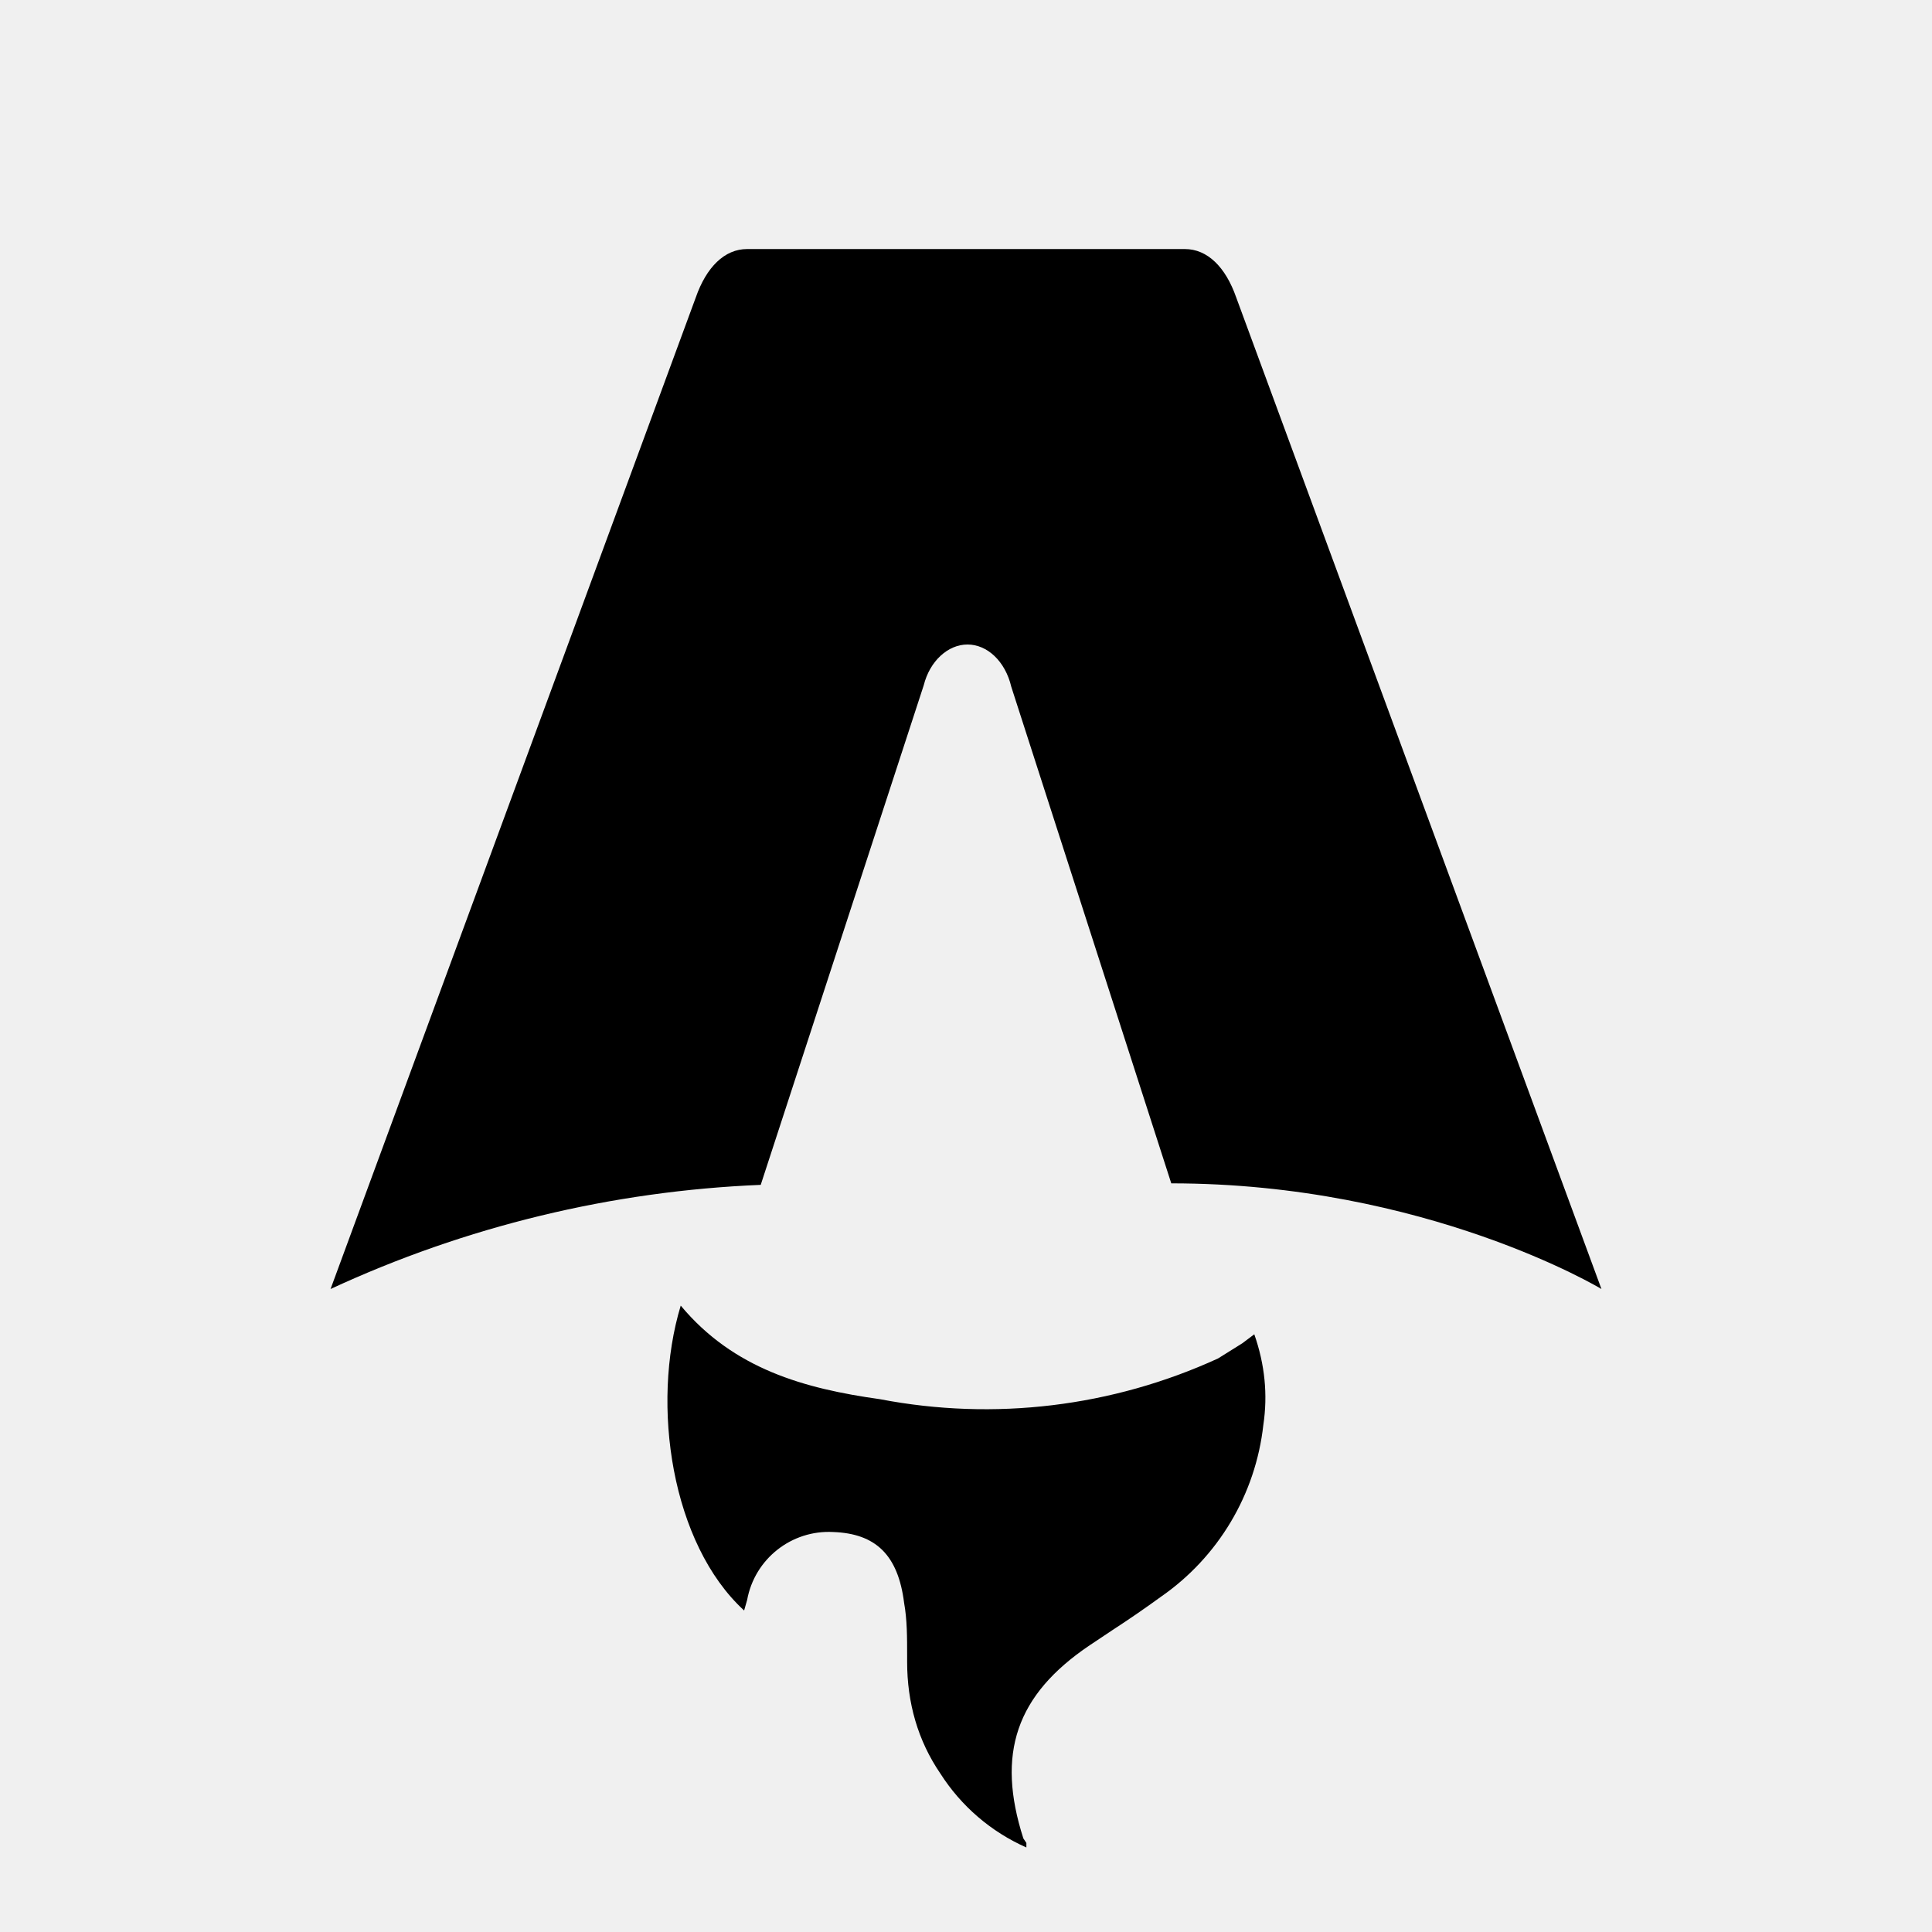
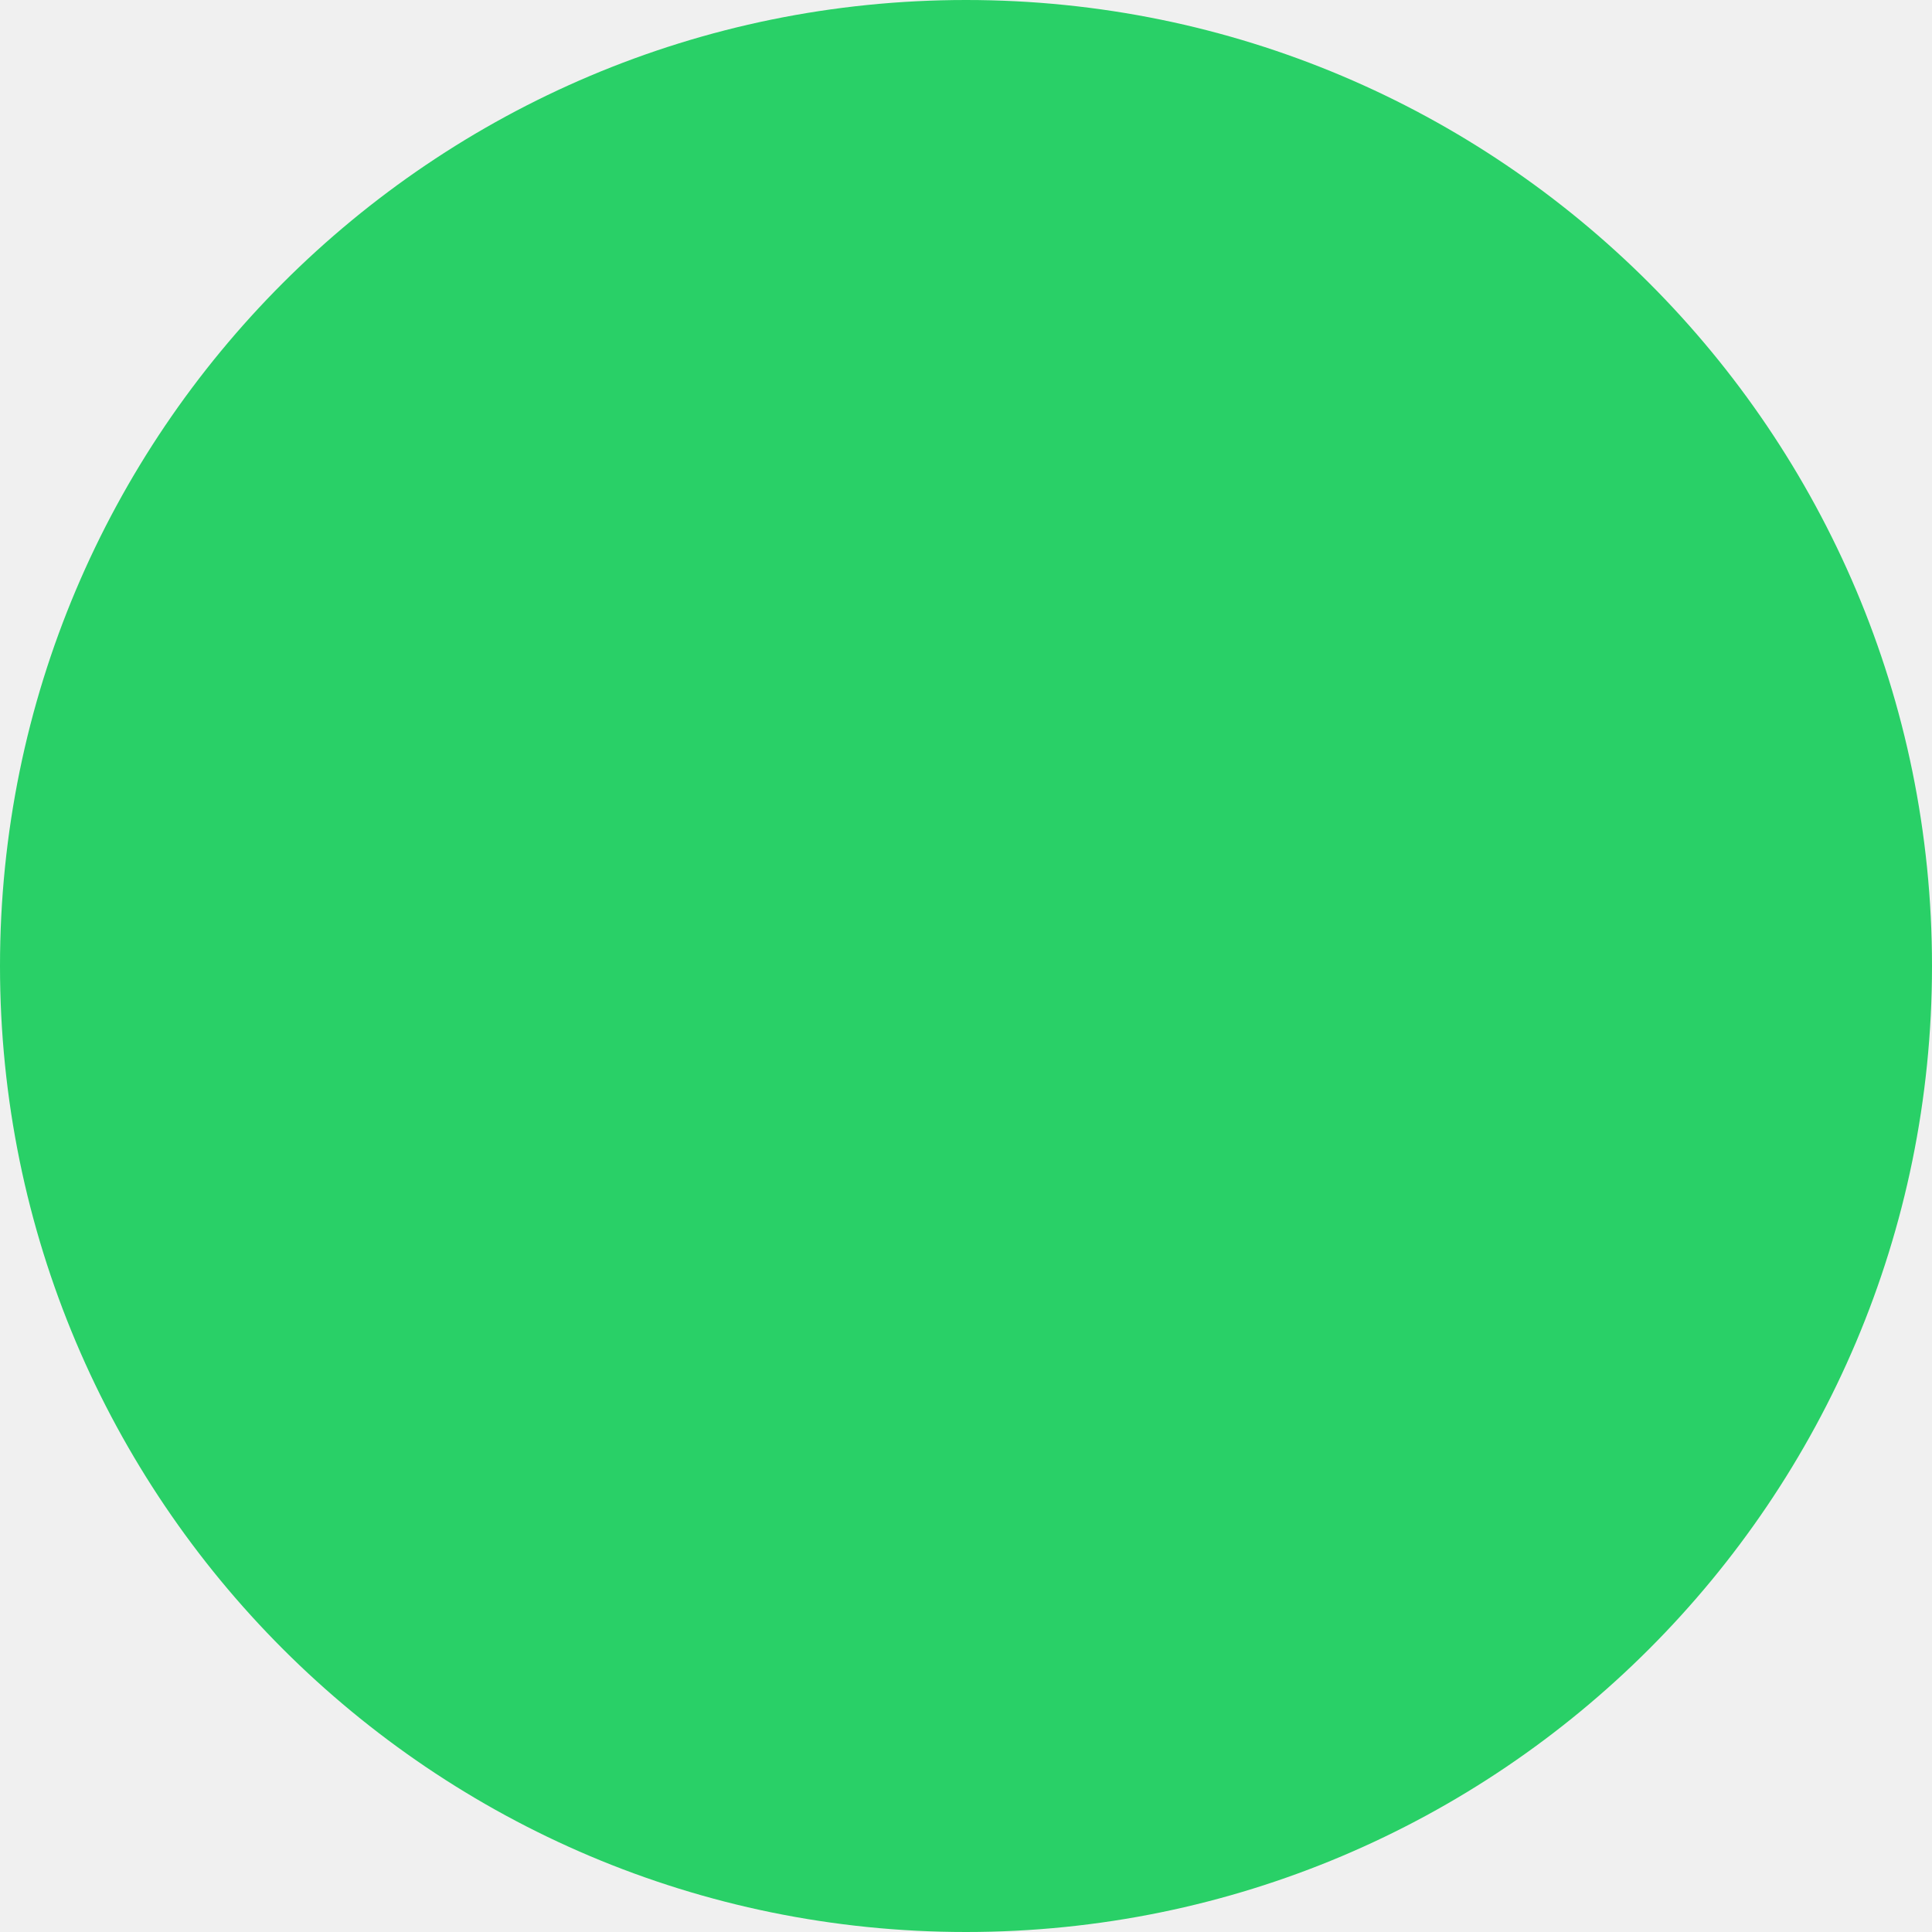
- <svg xmlns="http://www.w3.org/2000/svg" fill="none" viewBox="0 0 128 128">
-   <path d="M50.4 78.5a75.1 75.1 0 0 0-28.5 6.9l24.2-65.7c.7-2 1.9-3.2 3.4-3.2h29c1.5 0 2.7 1.2 3.4 3.2l24.2 65.7s-11.6-7-28.5-7L67 45.5c-.4-1.7-1.6-2.8-2.9-2.8-1.3 0-2.5 1.1-2.9 2.7L50.4 78.5Zm-1.1 28.2Zm-4.2-20.2c-2 6.6-.6 15.8 4.2 20.2a17.5 17.5 0 0 1 .2-.7 5.5 5.5 0 0 1 5.7-4.5c2.8.1 4.3 1.5 4.7 4.7.2 1.1.2 2.3.2 3.5v.4c0 2.7.7 5.2 2.2 7.4a13 13 0 0 0 5.7 4.9v-.3l-.2-.3c-1.8-5.6-.5-9.5 4.4-12.8l1.5-1a73 73 0 0 0 3.2-2.2 16 16 0 0 0 6.8-11.4c.3-2 .1-4-.6-6l-.8.6-1.6 1a37 37 0 0 1-22.4 2.7c-5-.7-9.7-2-13.2-6.2Z" />
-   <style>
-         path { fill: #000; }
-         @media (prefers-color-scheme: dark) {
-             path { fill: #FFF; }
-         }
-     </style>
+ <svg xmlns="http://www.w3.org/2000/svg" width="48" height="48" viewBox="0 0 48 48" fill="none">
+   <circle cx="24" cy="24" r="24" fill="#29D067" />
</svg>
